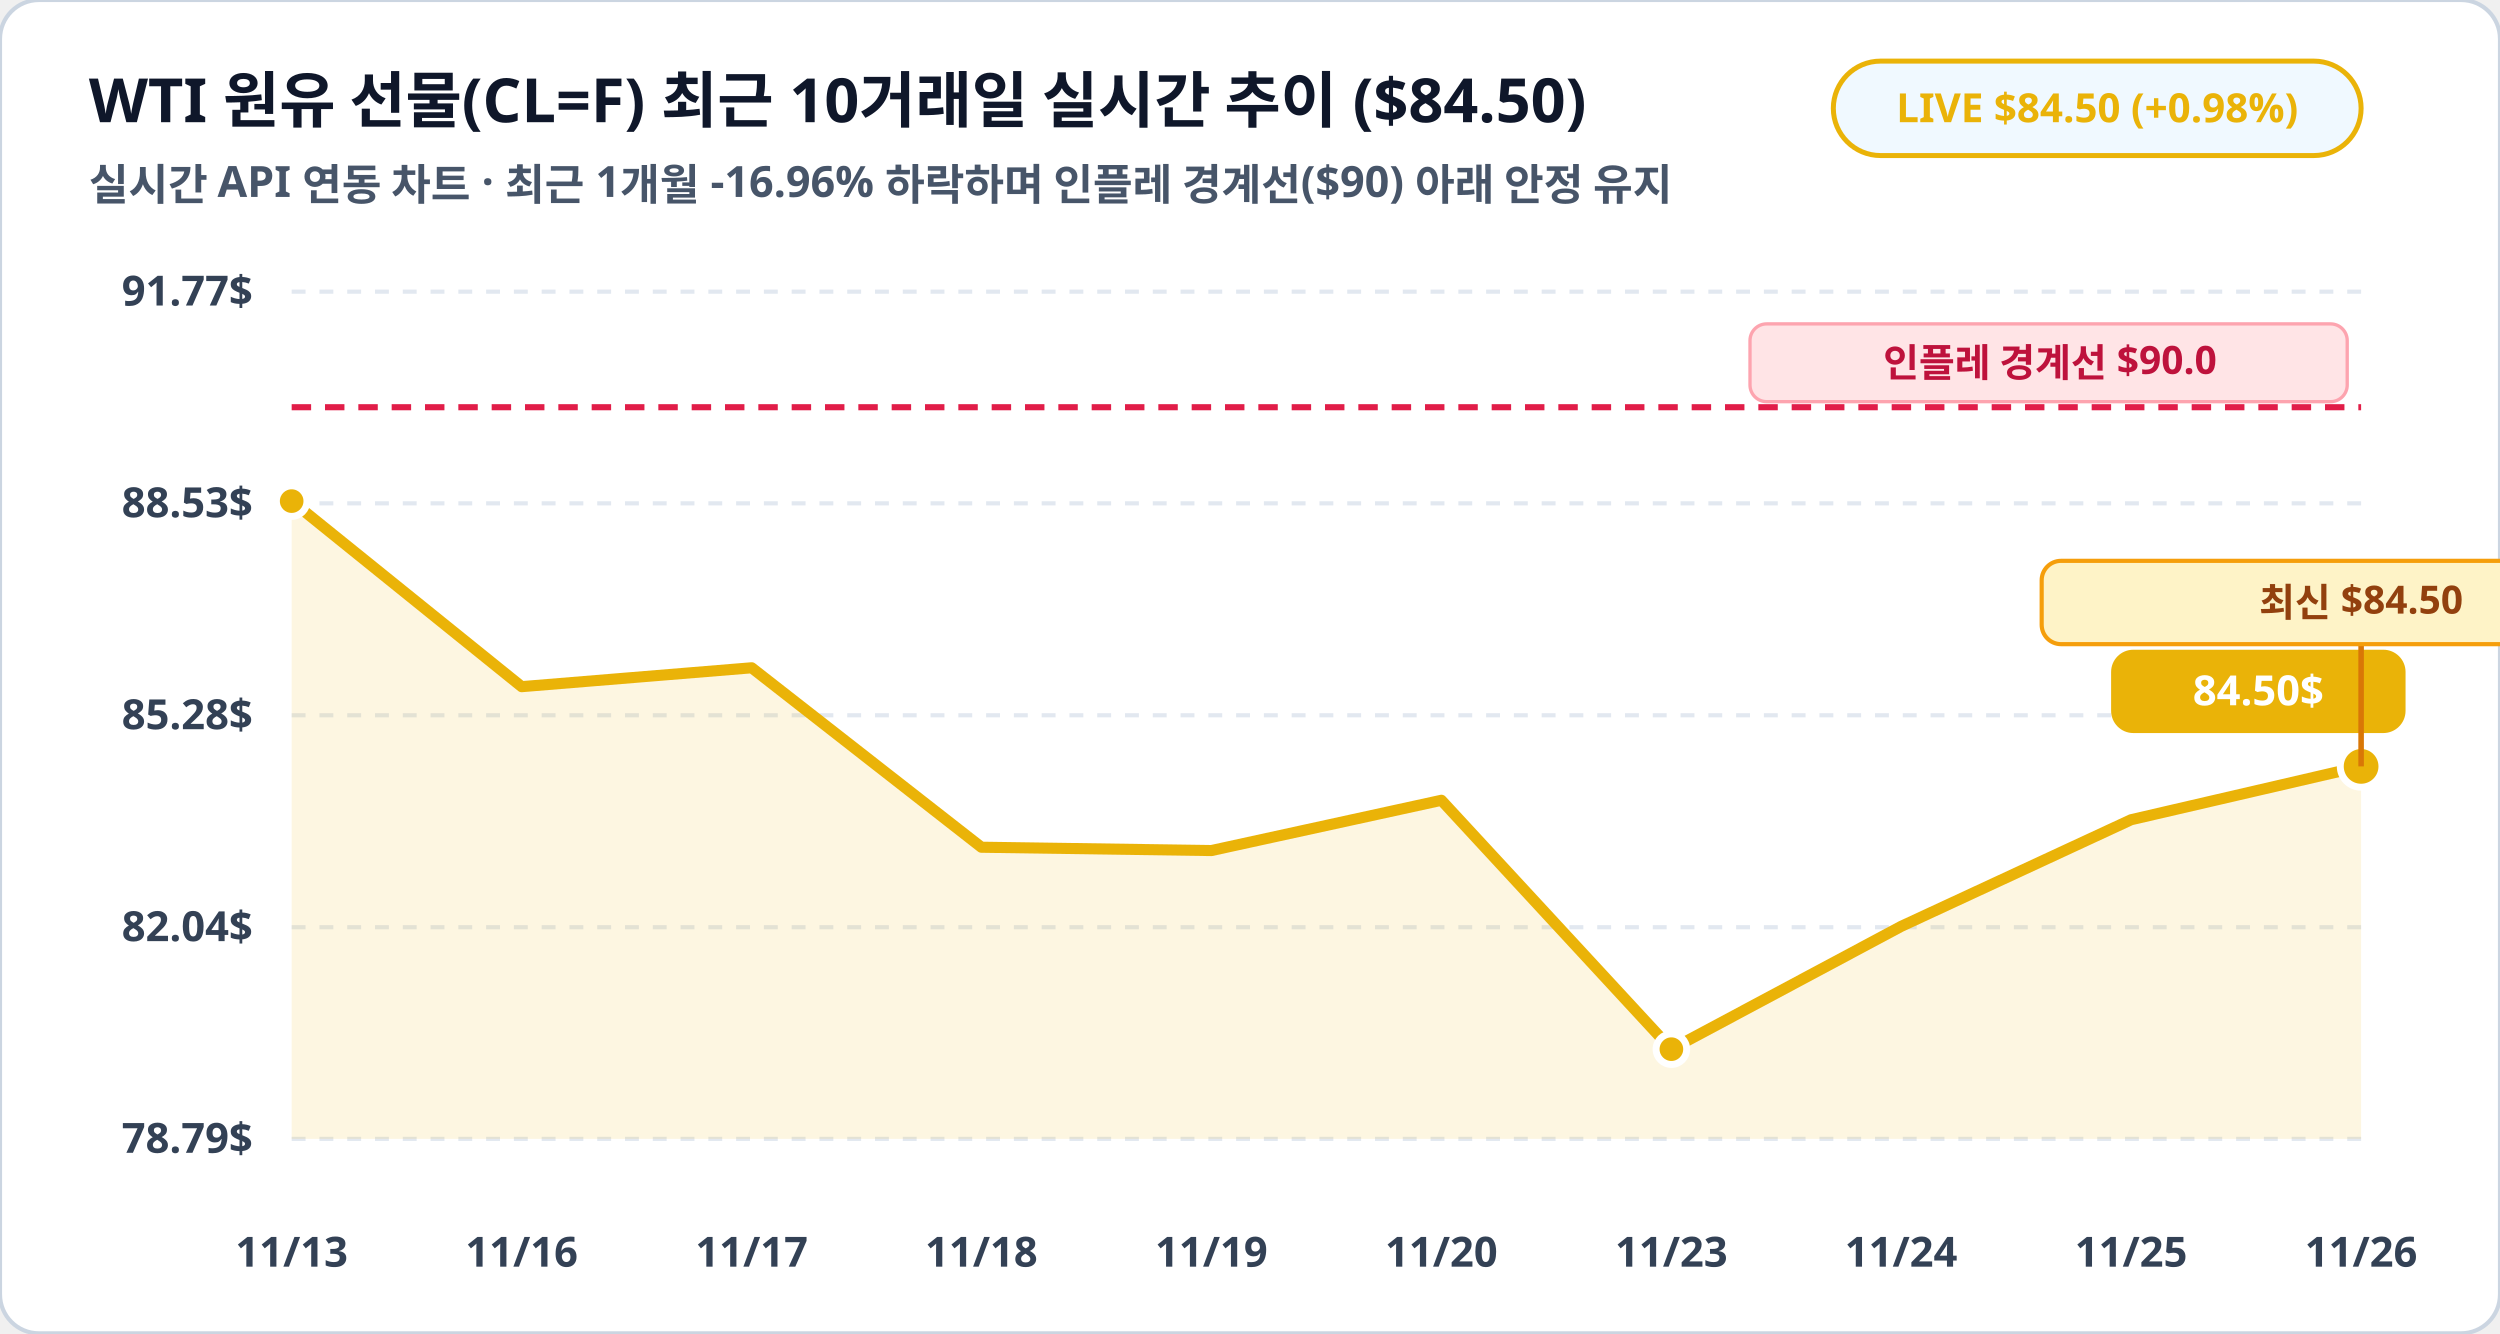
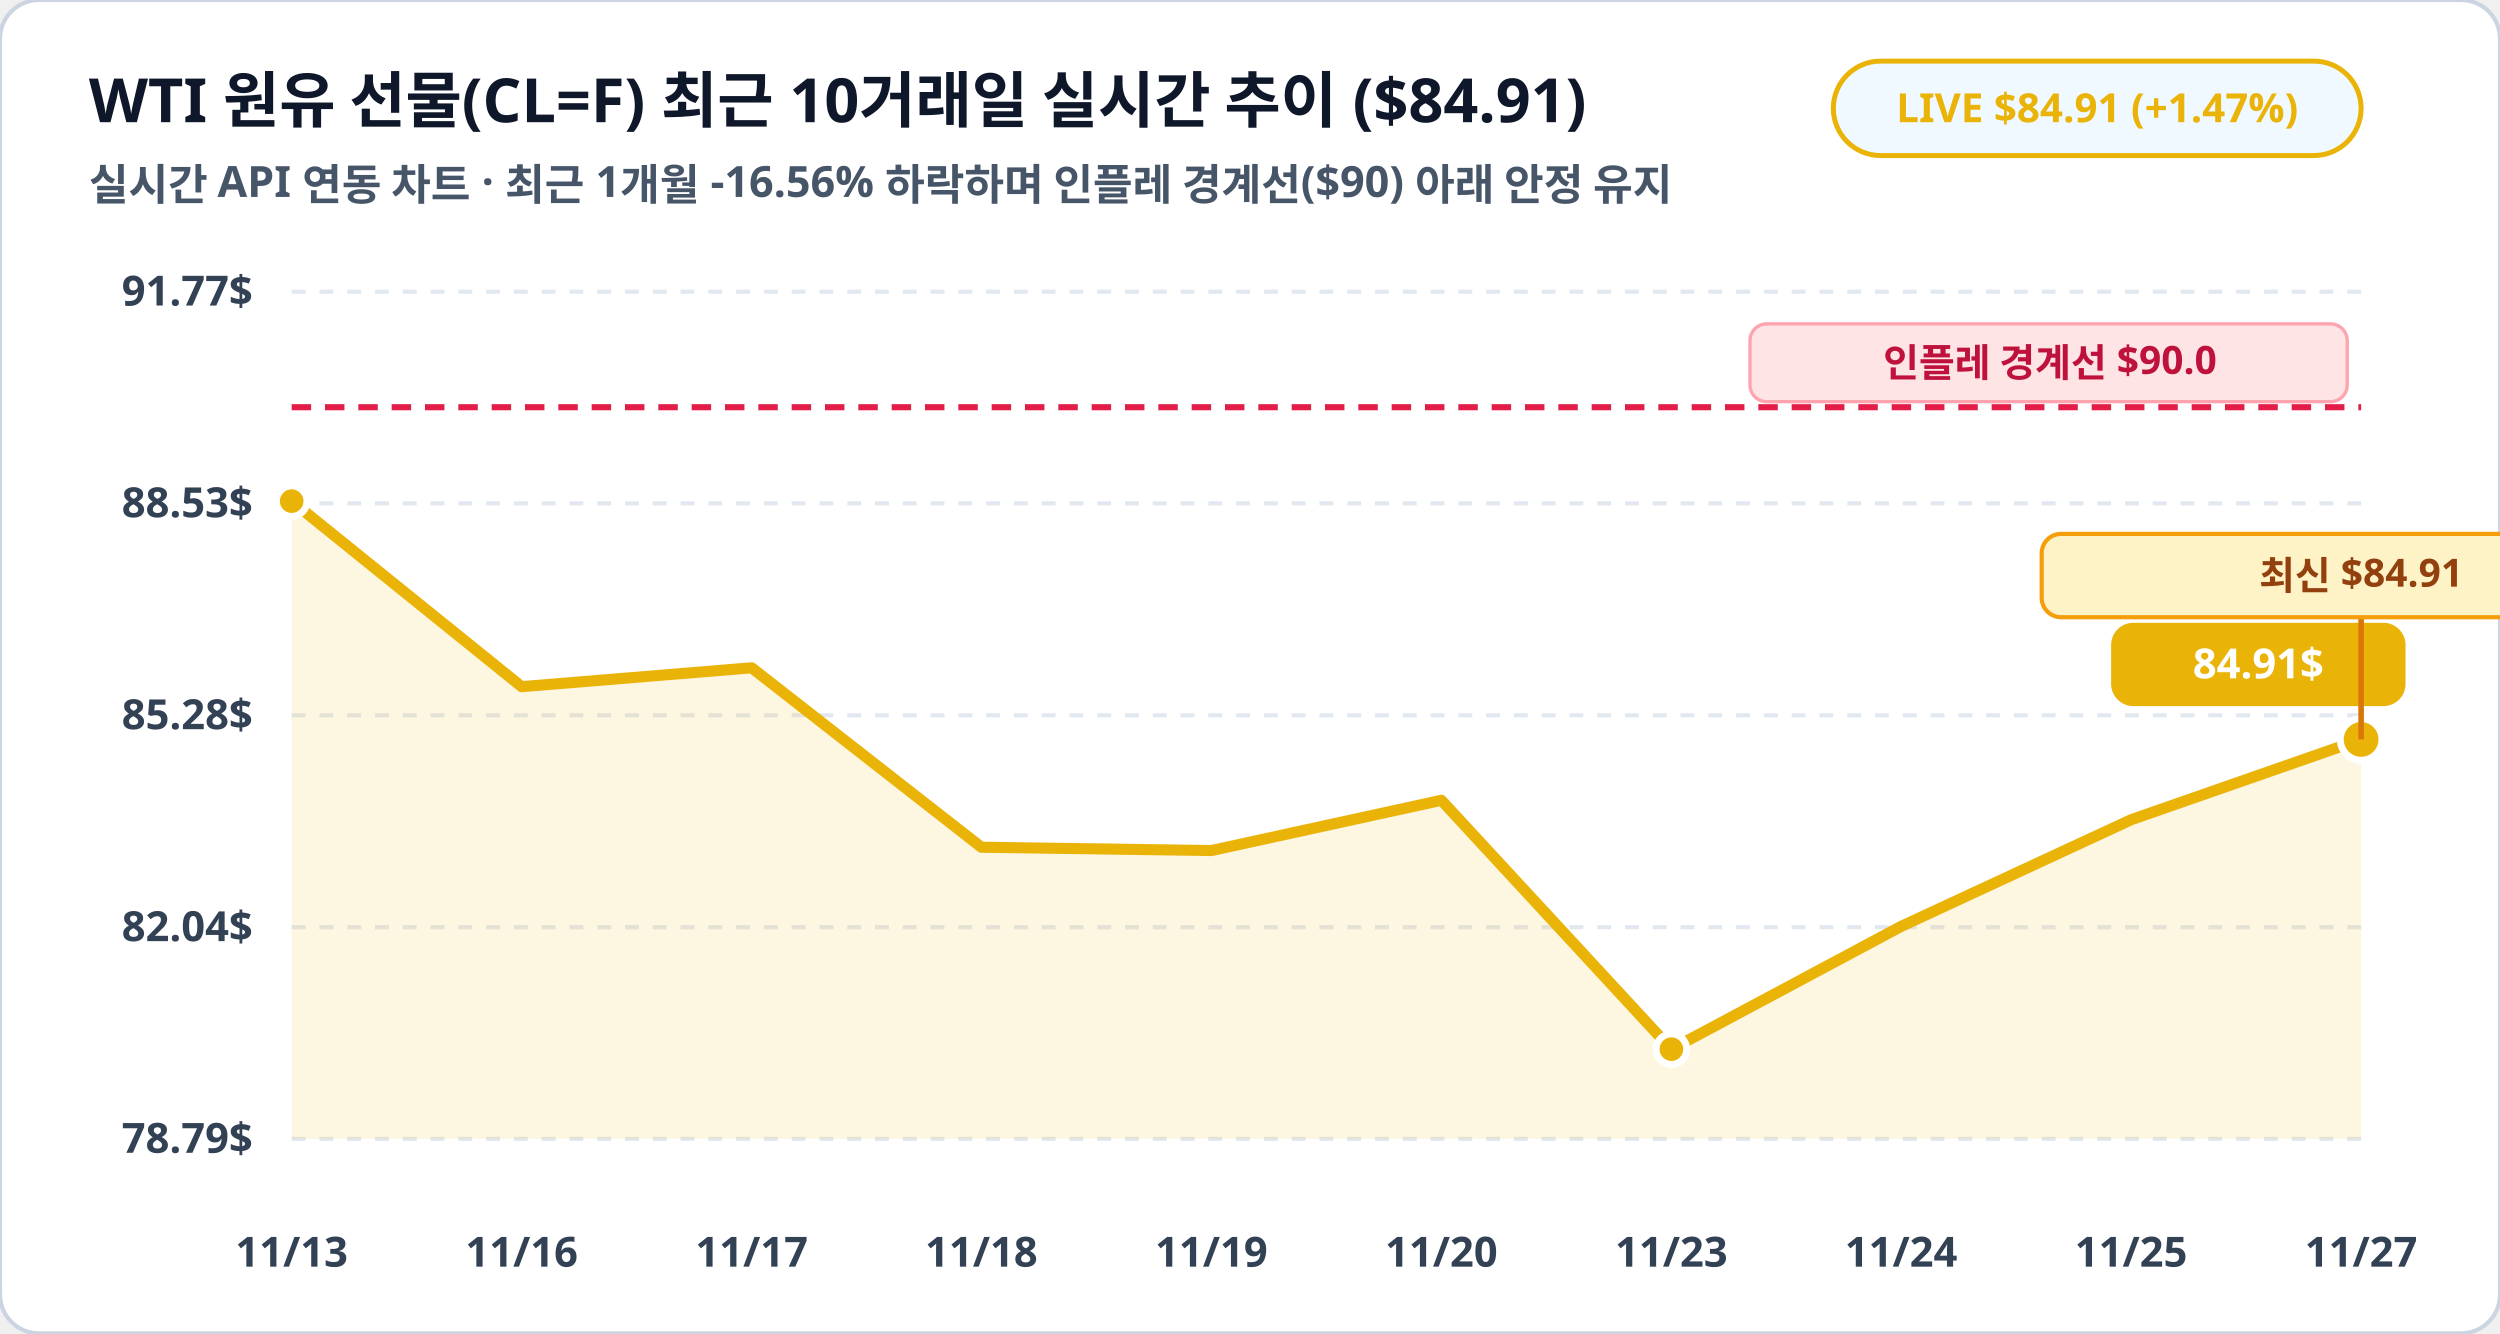
<svg xmlns="http://www.w3.org/2000/svg" viewBox="0 0 900 480" width="100%" height="100%">
  <rect width="900" height="480" rx="14" fill="#ffffff" stroke="#cbd5e1" stroke-width="1.5" />
-   <text x="32" y="44" fill="#0f172a" font-family="Pretendard, sans-serif" font-size="22" font-weight="900">WTI 원유 선물(CL=F) 최근 10거래일 실시간 추이 ($84.50)</text>
-   <text x="32" y="72" fill="#475569" font-family="Pretendard, sans-serif" font-size="15.5" font-weight="600">실시간 API 연동 차트 · 최근 1개월 -16.96% 하락하며 인플레 경계선($90) 아래 안정 유지</text>
+   <text x="32" y="44" fill="#0f172a" font-family="Pretendard, sans-serif" font-size="22" font-weight="900">WTI 원유 선물(CL=F) 최근 10거래일 실시간 추이 ($84.91)</text>
+   <text x="32" y="72" fill="#475569" font-family="Pretendard, sans-serif" font-size="15.5" font-weight="600">실시간 API 연동 차트 · 최근 1개월 -16.56% 하락하며 인플레 경계선($90) 아래 안정 유지</text>
  <rect x="660" y="22" width="190" height="34" rx="17" fill="#f0f9ff" stroke="#eab308" stroke-width="1.8" />
-   <text x="755" y="44" fill="#eab308" font-family="Pretendard, sans-serif" font-size="14.5" font-weight="800" text-anchor="middle">LIVE $84.50 (+0.98%)</text>
+   <text x="755" y="44" fill="#eab308" font-family="Pretendard, sans-serif" font-size="14.5" font-weight="800" text-anchor="middle">LIVE $84.91 (+1.47%)</text>
  <line x1="105" y1="105.0" x2="850" y2="105.0" stroke="#e2e8f0" stroke-width="1.5" stroke-dasharray="5,5" />
  <text x="91" y="110.0" fill="#334155" font-family="Pretendard, sans-serif" font-size="15" font-weight="700" text-anchor="end">91.77$</text>
  <line x1="105" y1="181.2" x2="850" y2="181.2" stroke="#e2e8f0" stroke-width="1.5" stroke-dasharray="5,5" />
  <text x="91" y="186.2" fill="#334155" font-family="Pretendard, sans-serif" font-size="15" font-weight="700" text-anchor="end">88.53$</text>
  <line x1="105" y1="257.5" x2="850" y2="257.5" stroke="#e2e8f0" stroke-width="1.5" stroke-dasharray="5,5" />
  <text x="91" y="262.5" fill="#334155" font-family="Pretendard, sans-serif" font-size="15" font-weight="700" text-anchor="end">85.28$</text>
  <line x1="105" y1="333.8" x2="850" y2="333.8" stroke="#e2e8f0" stroke-width="1.5" stroke-dasharray="5,5" />
  <text x="91" y="338.8" fill="#334155" font-family="Pretendard, sans-serif" font-size="15" font-weight="700" text-anchor="end">82.04$</text>
  <line x1="105" y1="410.0" x2="850" y2="410.0" stroke="#e2e8f0" stroke-width="1.5" stroke-dasharray="5,5" />
  <text x="91" y="415.0" fill="#334155" font-family="Pretendard, sans-serif" font-size="15" font-weight="700" text-anchor="end">78.79$</text>
-   <polygon points="105.0,410.0 105.0,180.4 187.8,247.2 270.6,240.4 353.3,305.0 436.1,306.2 518.9,288.1 601.7,377.7 684.4,333.5 767.2,295.1 850.0,275.9 850.0,410.0" fill="#eab308" fill-opacity="0.12" />
-   <polyline fill="none" stroke="#eab308" stroke-width="4" stroke-linecap="round" stroke-linejoin="round" points="105.0,180.4 187.8,247.2 270.6,240.4 353.3,305.0 436.1,306.2 518.9,288.1 601.7,377.7 684.4,333.5 767.2,295.1 850.0,275.9" />
+   <polygon points="105.0,410.0 105.0,180.4 187.8,247.2 270.6,240.4 353.3,305.0 436.1,306.2 518.9,288.1 601.7,377.7 684.4,333.5 767.2,295.1 850.0,266.2 850.0,410.0" fill="#eab308" fill-opacity="0.12" />
+   <polyline fill="none" stroke="#eab308" stroke-width="4" stroke-linecap="round" stroke-linejoin="round" points="105.0,180.4 187.8,247.2 270.6,240.4 353.3,305.0 436.1,306.2 518.9,288.1 601.7,377.7 684.4,333.5 767.2,295.1 850.0,266.2" />
  <line x1="105" y1="146.6" x2="850" y2="146.6" stroke="#e11d48" stroke-width="2.2" stroke-dasharray="7,5" />
  <rect x="630" y="116.6" width="215" height="28" rx="6" fill="#ffe4e6" stroke="#fda4af" stroke-width="1.2" />
  <text x="738" y="135.6" fill="#be123c" font-family="Pretendard, sans-serif" font-size="14" font-weight="800" text-anchor="middle">인플레 경계선 $90.0</text>
  <circle cx="105.0" cy="180.4" r="5.5" fill="#eab308" stroke="#ffffff" stroke-width="2.5" />
  <circle cx="601.7" cy="377.7" r="5.5" fill="#eab308" stroke="#ffffff" stroke-width="2.5" />
-   <circle cx="850.0" cy="275.9" r="7.5" fill="#eab308" stroke="#ffffff" stroke-width="2.5" />
-   <rect x="760.0" y="233.9" width="106" height="30" rx="8" fill="#eab308" />
-   <text x="813.0" y="253.9" fill="#ffffff" font-family="Pretendard, sans-serif" font-size="15" font-weight="800" text-anchor="middle">84.50$</text>
-   <line x1="850.0" y1="275.9" x2="850.0" y2="231.9" stroke="#d97706" stroke-width="2" />
-   <rect x="735.0" y="201.9" width="230" height="30" rx="7" fill="#fef3c7" stroke="#f59e0b" stroke-width="1.5" />
-   <text x="850.0" y="221.9" fill="#92400e" font-family="Pretendard, sans-serif" font-size="14" font-weight="800" text-anchor="middle">최신 $84.50</text>
+   <circle cx="850.0" cy="266.2" r="7.5" fill="#eab308" stroke="#ffffff" stroke-width="2.5" />
+   <rect x="760.0" y="224.2" width="106" height="30" rx="8" fill="#eab308" />
+   <text x="813.0" y="244.2" fill="#ffffff" font-family="Pretendard, sans-serif" font-size="15" font-weight="800" text-anchor="middle">84.91$</text>
+   <line x1="850.0" y1="266.2" x2="850.0" y2="222.2" stroke="#d97706" stroke-width="2" />
+   <rect x="735.0" y="192.2" width="230" height="30" rx="7" fill="#fef3c7" stroke="#f59e0b" stroke-width="1.5" />
+   <text x="850.0" y="212.2" fill="#92400e" font-family="Pretendard, sans-serif" font-size="14" font-weight="800" text-anchor="middle">최신 $84.91</text>
  <text x="105.0" y="456" fill="#334155" font-family="Pretendard, sans-serif" font-size="15" font-weight="700" text-anchor="middle">11/13</text>
  <text x="187.8" y="456" fill="#334155" font-family="Pretendard, sans-serif" font-size="15" font-weight="700" text-anchor="middle">11/16</text>
  <text x="270.6" y="456" fill="#334155" font-family="Pretendard, sans-serif" font-size="15" font-weight="700" text-anchor="middle">11/17</text>
  <text x="353.3" y="456" fill="#334155" font-family="Pretendard, sans-serif" font-size="15" font-weight="700" text-anchor="middle">11/18</text>
  <text x="436.1" y="456" fill="#334155" font-family="Pretendard, sans-serif" font-size="15" font-weight="700" text-anchor="middle">11/19</text>
  <text x="518.9" y="456" fill="#334155" font-family="Pretendard, sans-serif" font-size="15" font-weight="700" text-anchor="middle">11/20</text>
  <text x="601.7" y="456" fill="#334155" font-family="Pretendard, sans-serif" font-size="15" font-weight="700" text-anchor="middle">11/23</text>
  <text x="684.4" y="456" fill="#334155" font-family="Pretendard, sans-serif" font-size="15" font-weight="700" text-anchor="middle">11/24</text>
  <text x="767.2" y="456" fill="#334155" font-family="Pretendard, sans-serif" font-size="15" font-weight="700" text-anchor="middle">11/25</text>
-   <text x="850.0" y="456" fill="#334155" font-family="Pretendard, sans-serif" font-size="15" font-weight="700" text-anchor="middle">11/26</text>
+   <text x="850.0" y="456" fill="#334155" font-family="Pretendard, sans-serif" font-size="15" font-weight="700" text-anchor="middle">11/27</text>
</svg>
